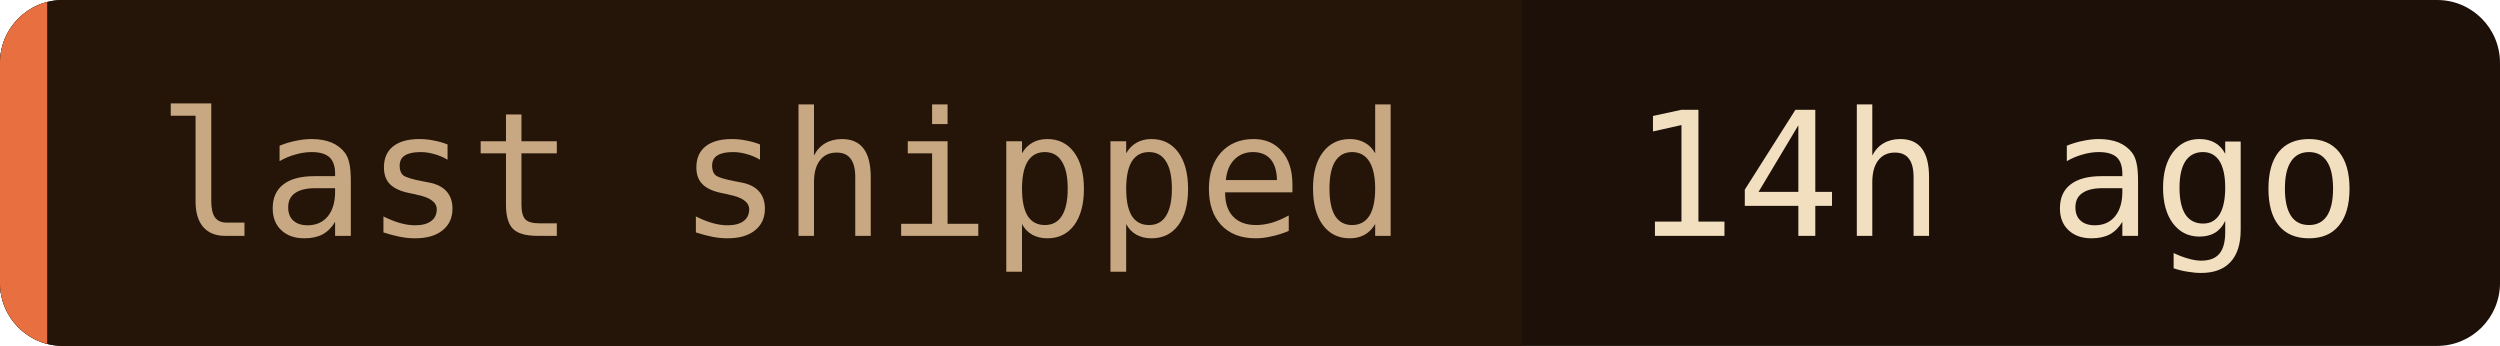
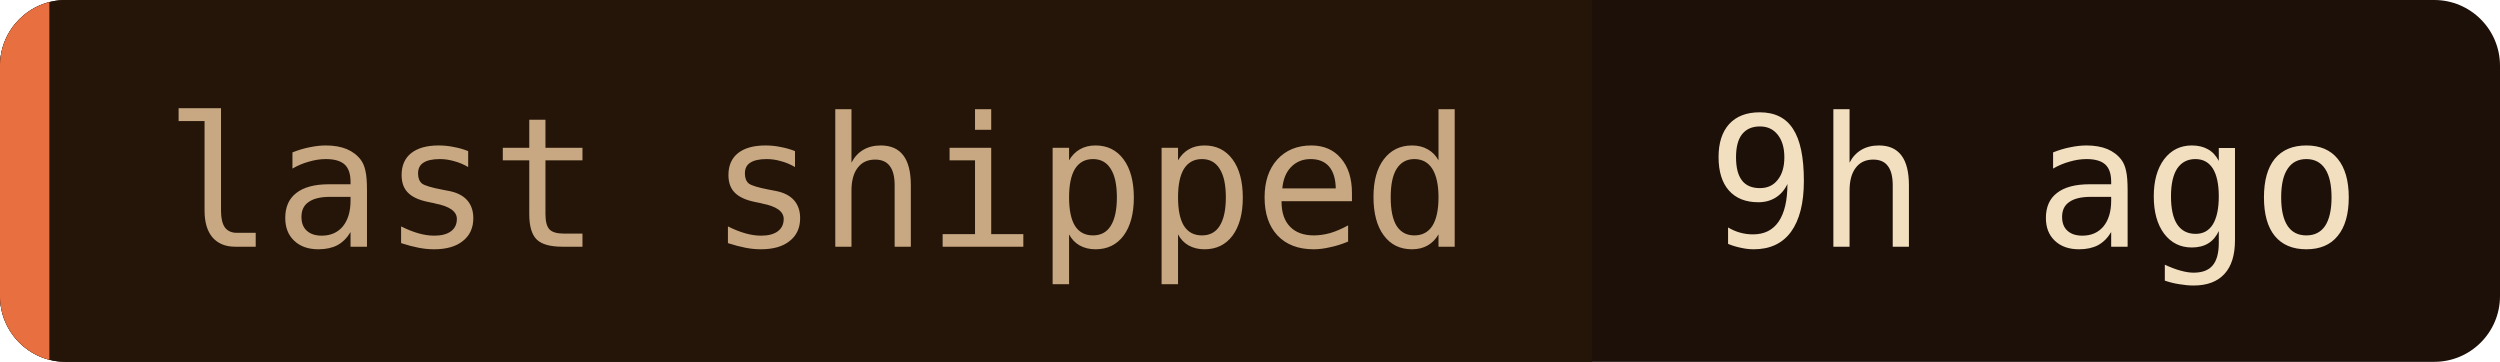
- <svg xmlns="http://www.w3.org/2000/svg" width="159" height="22" role="img" aria-label="last shipped: 14h ago">
+ <svg xmlns="http://www.w3.org/2000/svg" width="152" height="22" role="img" aria-label="last shipped: 9h ago">
  <clipPath id="c">
-     <rect width="159" height="22" rx="4" />
+     <rect width="152" height="22" rx="4" />
  </clipPath>
  <g clip-path="url(#c)">
-     <rect width="159" height="22" fill="#1c1008" />
+     <rect width="152" height="22" fill="#1c1008" />
    <rect width="96.8" height="22" fill="#241508" />
    <rect width="3" height="22" fill="#e87040" />
  </g>
  <g font-family="'JetBrains Mono', 'Fira Code', ui-monospace, SFMono-Regular, Menlo, monospace" font-size="11">
    <text x="10" y="15" fill="#c8a882">last shipped</text>
-     <text x="103.8" y="15" fill="#f2dfc0">14h ago</text>
+     <text x="103.8" y="15" fill="#f2dfc0">9h ago</text>
  </g>
</svg>
